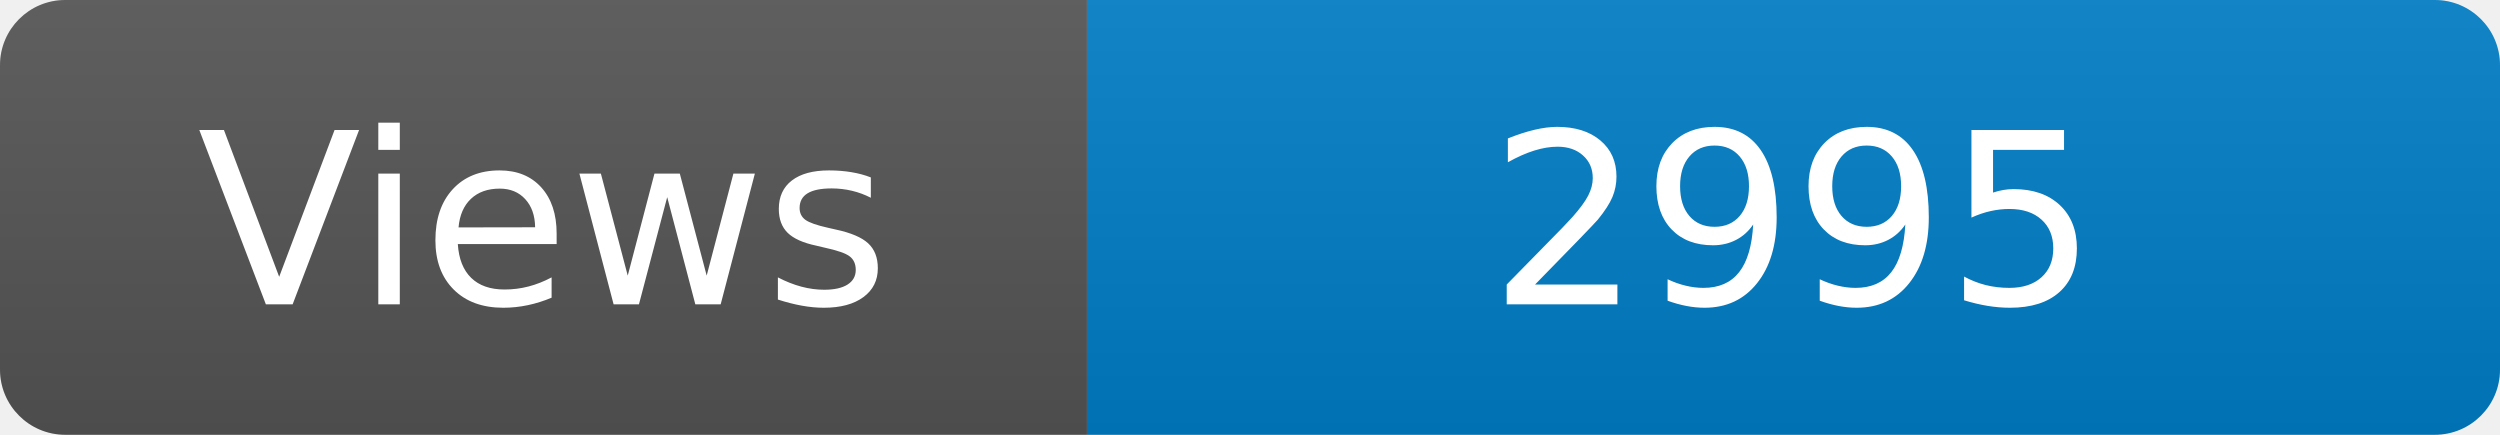
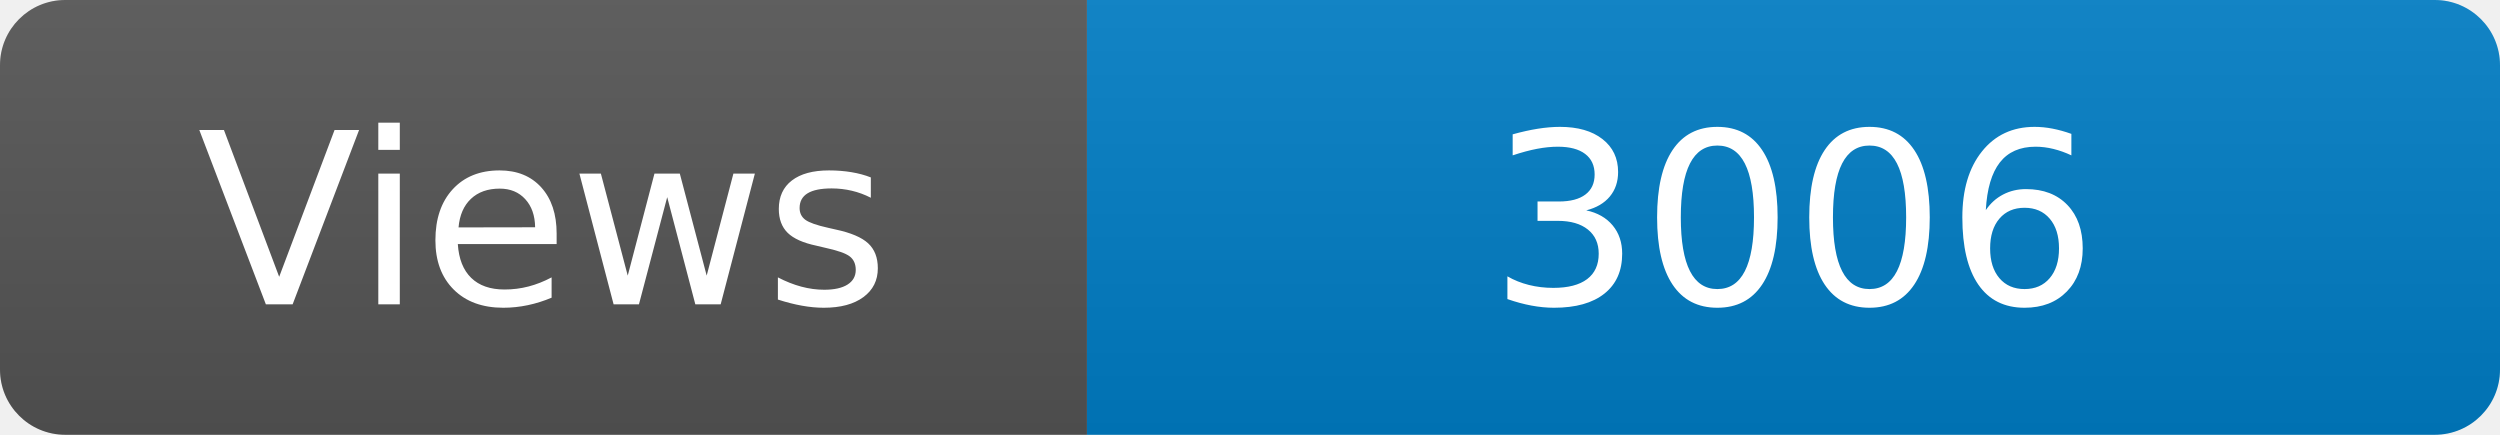
<svg xmlns="http://www.w3.org/2000/svg" width="115" height="20" role="img" aria-label="Maintained?: yes">
  <linearGradient id="s" x2="0" y2="100%">
    <stop offset="0" stop-color="#bbb" stop-opacity=".1" />
    <stop offset="1" stop-opacity=".1" />
  </linearGradient>
  <clipPath id="r">
    <rect width="115" height="20" rx="3" fill="#fff" />
  </clipPath>
  <g clip-path="url(#r)">
    <rect width="50" height="20" fill="#555" />
    <rect x="50" width="160" height="20" fill="#007ec6" />
    <rect width="115" height="20" fill="url(#s)" />
  </g>
  <g fill="#fff" text-anchor="middle" font-family="Verdana,Geneva,DejaVu Sans,sans-serif" font-size="110">
    <text x="250" y="140" transform="scale(.1)" fill="#fff">Views</text>
-     <text x="825" y="140" transform="scale(.1)" fill="#fff">2995</text>
+     <text x="825" y="140" transform="scale(.1)" fill="#fff">3006</text>
  </g>
</svg>
